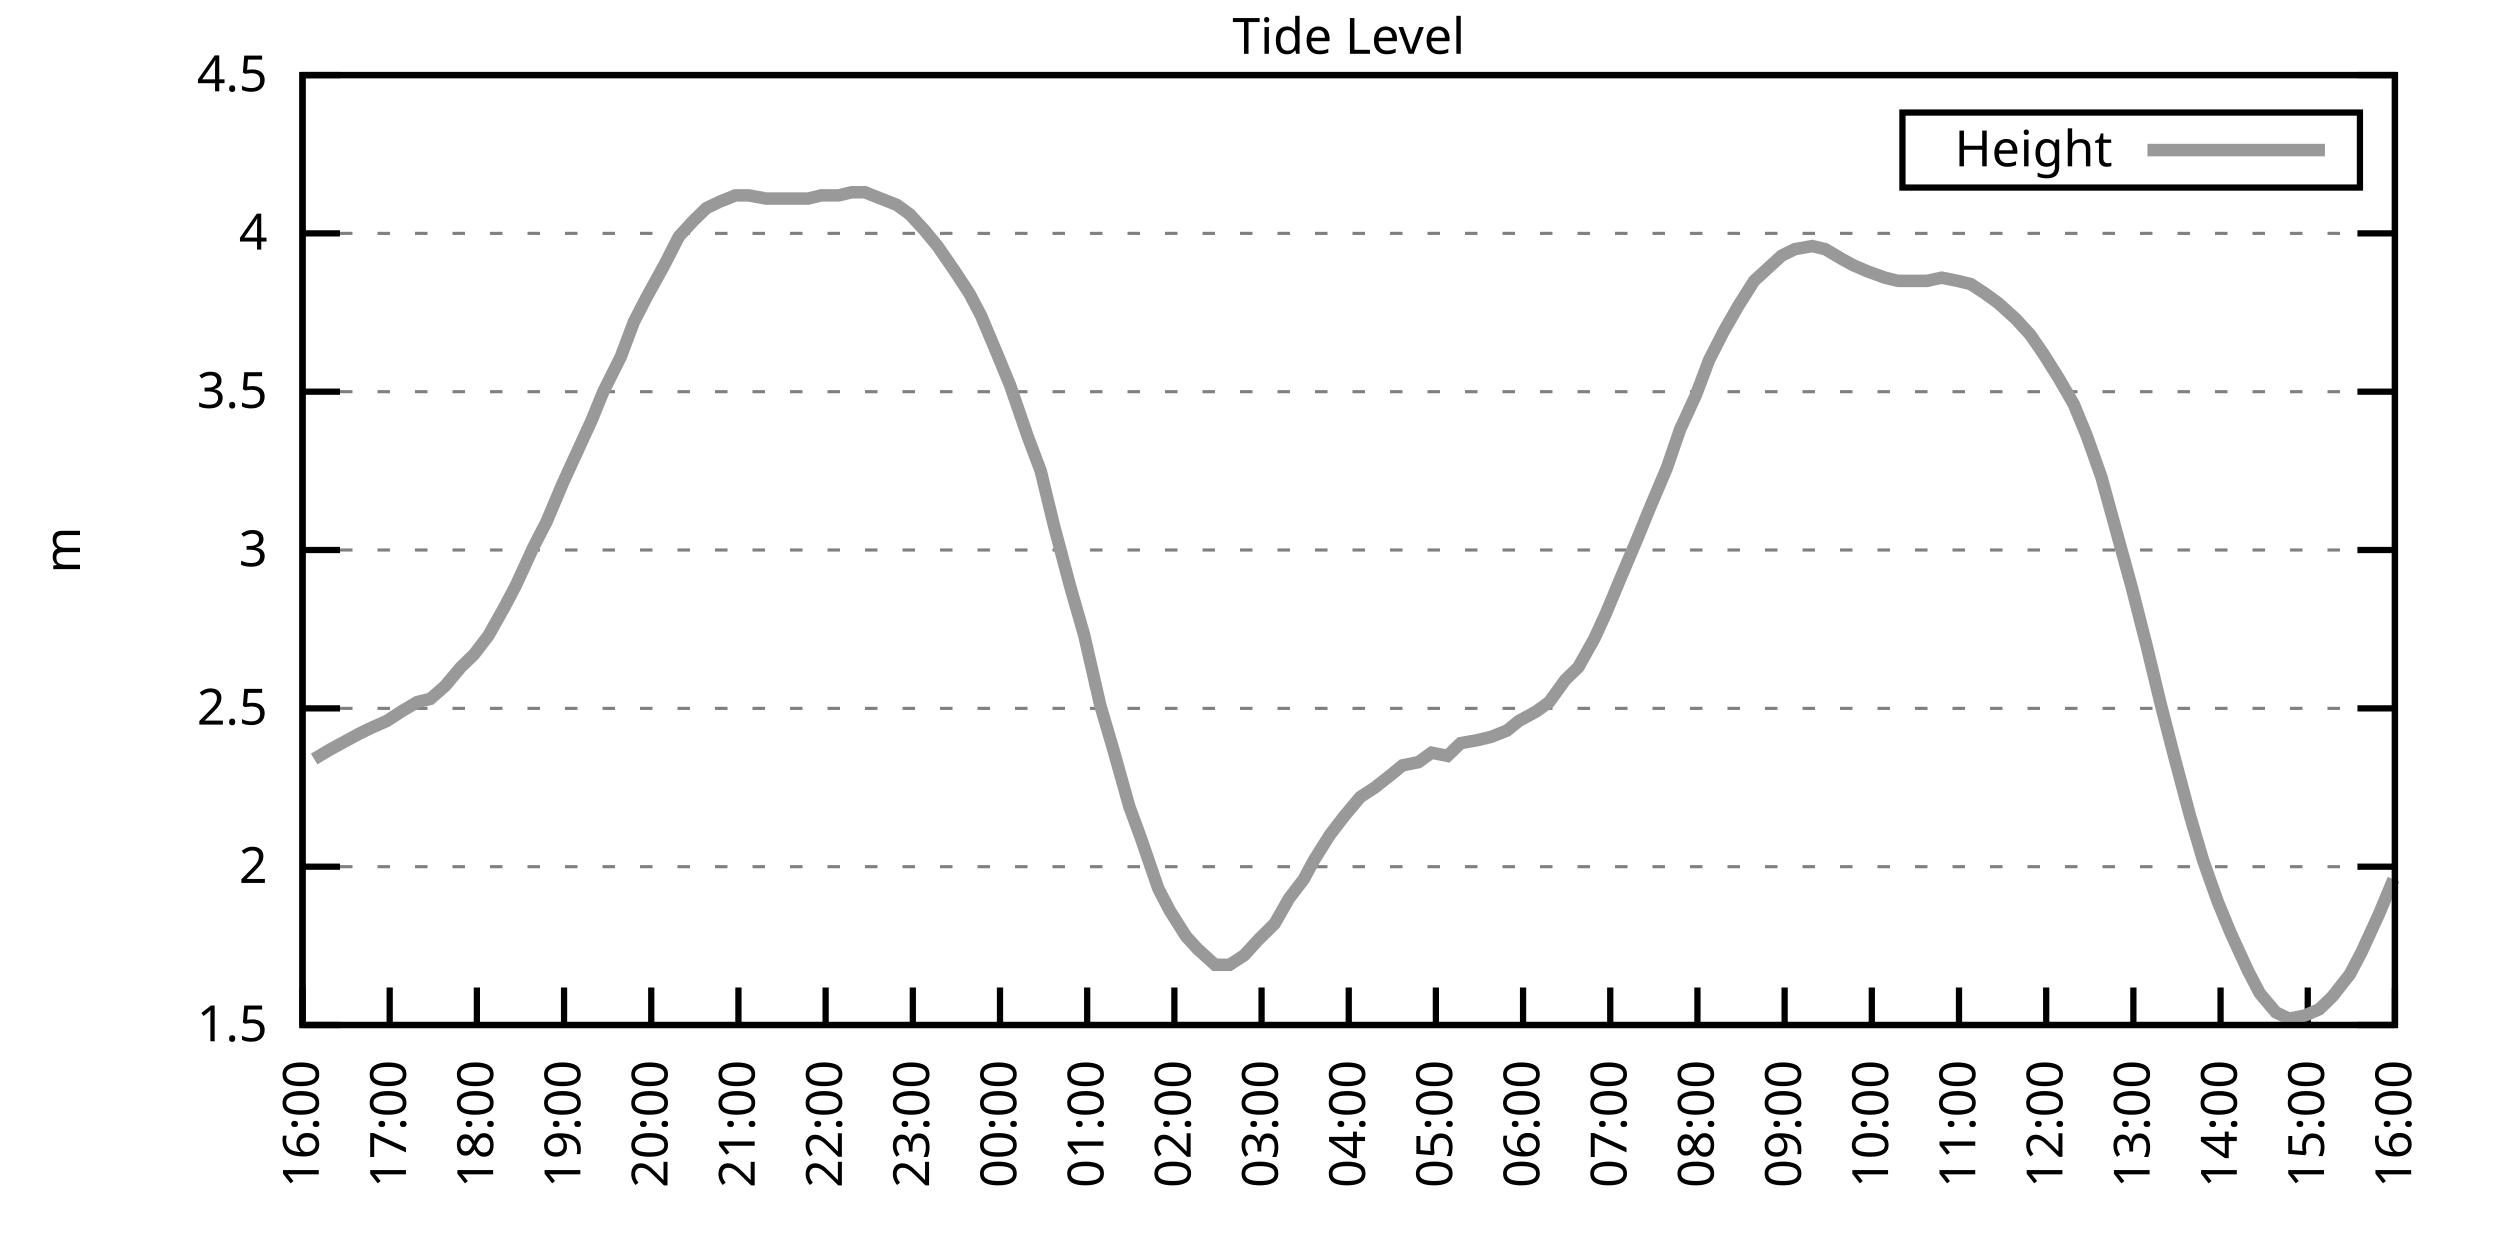
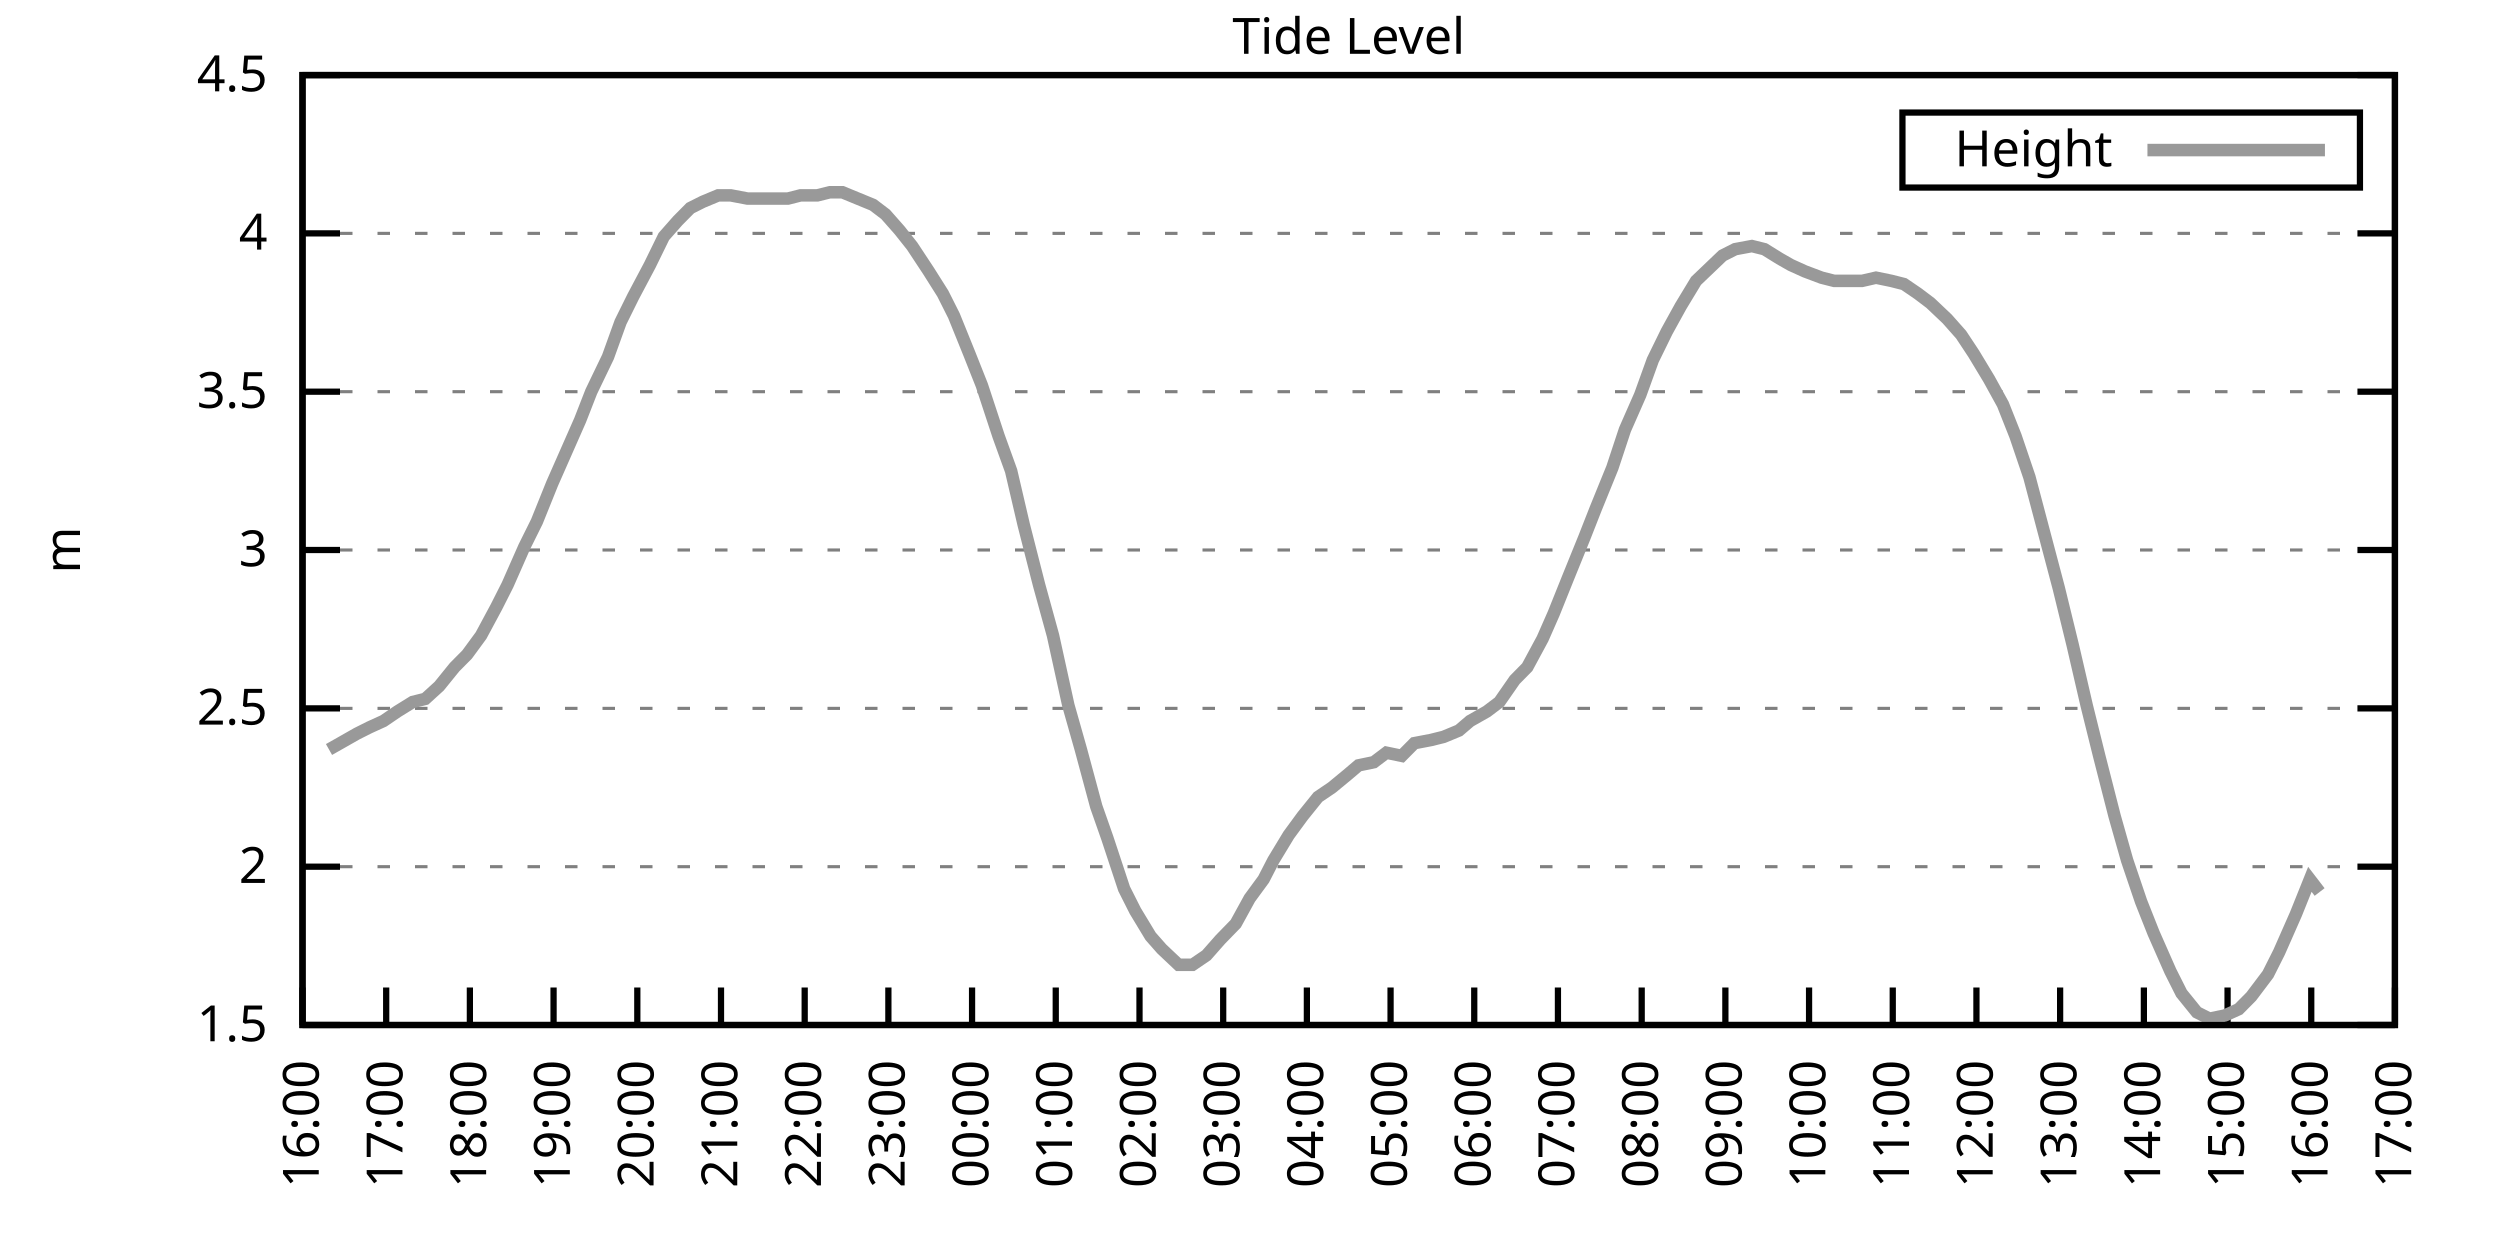
<svg xmlns="http://www.w3.org/2000/svg" xmlns:xlink="http://www.w3.org/1999/xlink" width="400" height="200" viewBox="0 0 400 200">
  <g id="gnuplot_canvas">
    <rect x="0" y="0" width="400" height="200" fill="none" />
    <defs>
      <circle id="gpDot" r="0.5" stroke-width="0.5" stroke="currentColor" />
      <path id="gpPt0" stroke-width="0.333" stroke="currentColor" d="M-1,0 h2 M0,-1 v2" />
      <path id="gpPt1" stroke-width="0.333" stroke="currentColor" d="M-1,-1 L1,1 M1,-1 L-1,1" />
      <path id="gpPt2" stroke-width="0.333" stroke="currentColor" d="M-1,0 L1,0 M0,-1 L0,1 M-1,-1 L1,1 M-1,1 L1,-1" />
      <rect id="gpPt3" stroke-width="0.333" stroke="currentColor" x="-1" y="-1" width="2" height="2" />
      <rect id="gpPt4" stroke-width="0.333" stroke="currentColor" fill="currentColor" x="-1" y="-1" width="2" height="2" />
      <circle id="gpPt5" stroke-width="0.333" stroke="currentColor" cx="0" cy="0" r="1" />
      <use xlink:href="#gpPt5" id="gpPt6" fill="currentColor" stroke="none" />
      <path id="gpPt7" stroke-width="0.333" stroke="currentColor" d="M0,-1.33 L-1.33,0.67 L1.33,0.67 z" />
      <use xlink:href="#gpPt7" id="gpPt8" fill="currentColor" stroke="none" />
      <use xlink:href="#gpPt7" id="gpPt9" stroke="currentColor" transform="rotate(180)" />
      <use xlink:href="#gpPt9" id="gpPt10" fill="currentColor" stroke="none" />
      <use xlink:href="#gpPt3" id="gpPt11" stroke="currentColor" transform="rotate(45)" />
      <use xlink:href="#gpPt11" id="gpPt12" fill="currentColor" stroke="none" />
      <path id="gpPt13" stroke-width="0.333" stroke="currentColor" d="M0,1.330 L1.265,0.411 L0.782,-1.067 L-0.782,-1.076 L-1.265,0.411 z" />
      <use xlink:href="#gpPt13" id="gpPt14" fill="currentColor" stroke="none" />
      <filter id="textbox" filterUnits="objectBoundingBox" x="0" y="0" height="1" width="1">
        <feFlood flood-color="white" flood-opacity="1" result="bgnd" />
        <feComposite in="SourceGraphic" in2="bgnd" operator="atop" />
      </filter>
      <filter id="greybox" filterUnits="objectBoundingBox" x="0" y="0" height="1" width="1">
        <feFlood flood-color="lightgrey" flood-opacity="1" result="grey" />
        <feComposite in="SourceGraphic" in2="grey" operator="atop" />
      </filter>
    </defs>
    <g fill="none" color="white" stroke="currentColor" stroke-width="1.00" stroke-linecap="butt" stroke-linejoin="miter">
</g>
    <g fill="none" color="black" stroke="currentColor" stroke-width="1.00" stroke-linecap="butt" stroke-linejoin="miter">
      <g stroke="none" shape-rendering="crispEdges">
        <polygon fill="rgb(255, 255, 255)" points="48.40,164.00 383.18,164.00 383.18,12.02 48.40,12.02 " />
      </g>
    </g>
    <g fill="none" color="black" stroke="currentColor" stroke-width="1.00" stroke-linecap="butt" stroke-linejoin="miter">
</g>
    <g fill="none" color="black" stroke="black" stroke-width="0.50" stroke-linecap="butt" stroke-linejoin="miter">
</g>
    <g fill="none" color="gray" stroke="currentColor" stroke-width="0.50" stroke-linecap="butt" stroke-linejoin="miter">
      <path stroke="gray" stroke-dasharray="2,4" class="gridline" d="M48.40,164.00 L383.19,164.00  " />
    </g>
    <g fill="none" color="gray" stroke="gray" stroke-width="1.00" stroke-linecap="butt" stroke-linejoin="miter">
</g>
    <g fill="none" color="black" stroke="currentColor" stroke-width="1.00" stroke-linecap="butt" stroke-linejoin="miter">
      <path stroke="black" d="M48.40,164.00 L54.40,164.00 M383.19,164.00 L377.19,164.00  " />
      <g transform="translate(42.80,166.60)" stroke="none" fill="black" font-family="Sans" font-size="8.00" text-anchor="end">
        <text>
          <tspan font-family="Sans"> 1.5</tspan>
        </text>
      </g>
    </g>
    <g fill="none" color="black" stroke="currentColor" stroke-width="1.00" stroke-linecap="butt" stroke-linejoin="miter">
</g>
    <g fill="none" color="black" stroke="black" stroke-width="0.50" stroke-linecap="butt" stroke-linejoin="miter">
</g>
    <g fill="none" color="gray" stroke="currentColor" stroke-width="0.50" stroke-linecap="butt" stroke-linejoin="miter">
      <path stroke="gray" stroke-dasharray="2,4" class="gridline" d="M48.40,138.67 L383.19,138.67  " />
    </g>
    <g fill="none" color="gray" stroke="gray" stroke-width="1.00" stroke-linecap="butt" stroke-linejoin="miter">
</g>
    <g fill="none" color="black" stroke="currentColor" stroke-width="1.00" stroke-linecap="butt" stroke-linejoin="miter">
      <path stroke="black" d="M48.40,138.67 L54.40,138.67 M383.19,138.67 L377.19,138.67  " />
      <g transform="translate(42.80,141.27)" stroke="none" fill="black" font-family="Sans" font-size="8.00" text-anchor="end">
        <text>
          <tspan font-family="Sans"> 2</tspan>
        </text>
      </g>
    </g>
    <g fill="none" color="black" stroke="currentColor" stroke-width="1.00" stroke-linecap="butt" stroke-linejoin="miter">
</g>
    <g fill="none" color="black" stroke="black" stroke-width="0.50" stroke-linecap="butt" stroke-linejoin="miter">
</g>
    <g fill="none" color="gray" stroke="currentColor" stroke-width="0.50" stroke-linecap="butt" stroke-linejoin="miter">
      <path stroke="gray" stroke-dasharray="2,4" class="gridline" d="M48.40,113.34 L383.19,113.34  " />
    </g>
    <g fill="none" color="gray" stroke="gray" stroke-width="1.00" stroke-linecap="butt" stroke-linejoin="miter">
</g>
    <g fill="none" color="black" stroke="currentColor" stroke-width="1.00" stroke-linecap="butt" stroke-linejoin="miter">
      <path stroke="black" d="M48.40,113.34 L54.40,113.34 M383.19,113.34 L377.19,113.34  " />
      <g transform="translate(42.80,115.94)" stroke="none" fill="black" font-family="Sans" font-size="8.00" text-anchor="end">
        <text>
          <tspan font-family="Sans"> 2.5</tspan>
        </text>
      </g>
    </g>
    <g fill="none" color="black" stroke="currentColor" stroke-width="1.00" stroke-linecap="butt" stroke-linejoin="miter">
</g>
    <g fill="none" color="black" stroke="black" stroke-width="0.50" stroke-linecap="butt" stroke-linejoin="miter">
</g>
    <g fill="none" color="gray" stroke="currentColor" stroke-width="0.50" stroke-linecap="butt" stroke-linejoin="miter">
      <path stroke="gray" stroke-dasharray="2,4" class="gridline" d="M48.40,88.00 L383.19,88.00  " />
    </g>
    <g fill="none" color="gray" stroke="gray" stroke-width="1.00" stroke-linecap="butt" stroke-linejoin="miter">
</g>
    <g fill="none" color="black" stroke="currentColor" stroke-width="1.00" stroke-linecap="butt" stroke-linejoin="miter">
      <path stroke="black" d="M48.40,88.00 L54.40,88.00 M383.19,88.00 L377.19,88.00  " />
      <g transform="translate(42.80,90.60)" stroke="none" fill="black" font-family="Sans" font-size="8.00" text-anchor="end">
        <text>
          <tspan font-family="Sans"> 3</tspan>
        </text>
      </g>
    </g>
    <g fill="none" color="black" stroke="currentColor" stroke-width="1.00" stroke-linecap="butt" stroke-linejoin="miter">
</g>
    <g fill="none" color="black" stroke="black" stroke-width="0.50" stroke-linecap="butt" stroke-linejoin="miter">
</g>
    <g fill="none" color="gray" stroke="currentColor" stroke-width="0.50" stroke-linecap="butt" stroke-linejoin="miter">
      <path stroke="gray" stroke-dasharray="2,4" class="gridline" d="M48.40,62.67 L383.19,62.67  " />
    </g>
    <g fill="none" color="gray" stroke="gray" stroke-width="1.00" stroke-linecap="butt" stroke-linejoin="miter">
</g>
    <g fill="none" color="black" stroke="currentColor" stroke-width="1.00" stroke-linecap="butt" stroke-linejoin="miter">
      <path stroke="black" d="M48.40,62.67 L54.40,62.67 M383.19,62.67 L377.19,62.67  " />
      <g transform="translate(42.80,65.27)" stroke="none" fill="black" font-family="Sans" font-size="8.00" text-anchor="end">
        <text>
          <tspan font-family="Sans"> 3.5</tspan>
        </text>
      </g>
    </g>
    <g fill="none" color="black" stroke="currentColor" stroke-width="1.00" stroke-linecap="butt" stroke-linejoin="miter">
</g>
    <g fill="none" color="black" stroke="black" stroke-width="0.50" stroke-linecap="butt" stroke-linejoin="miter">
</g>
    <g fill="none" color="gray" stroke="currentColor" stroke-width="0.50" stroke-linecap="butt" stroke-linejoin="miter">
      <path stroke="gray" stroke-dasharray="2,4" class="gridline" d="M48.40,37.34 L383.19,37.34  " />
    </g>
    <g fill="none" color="gray" stroke="gray" stroke-width="1.00" stroke-linecap="butt" stroke-linejoin="miter">
</g>
    <g fill="none" color="black" stroke="currentColor" stroke-width="1.00" stroke-linecap="butt" stroke-linejoin="miter">
      <path stroke="black" d="M48.40,37.34 L54.40,37.34 M383.19,37.34 L377.19,37.34  " />
      <g transform="translate(42.80,39.94)" stroke="none" fill="black" font-family="Sans" font-size="8.00" text-anchor="end">
        <text>
          <tspan font-family="Sans"> 4</tspan>
        </text>
      </g>
    </g>
    <g fill="none" color="black" stroke="currentColor" stroke-width="1.00" stroke-linecap="butt" stroke-linejoin="miter">
</g>
    <g fill="none" color="black" stroke="black" stroke-width="0.50" stroke-linecap="butt" stroke-linejoin="miter">
</g>
    <g fill="none" color="gray" stroke="currentColor" stroke-width="0.50" stroke-linecap="butt" stroke-linejoin="miter">
      <path stroke="gray" stroke-dasharray="2,4" class="gridline" d="M48.40,12.01 L383.19,12.01  " />
    </g>
    <g fill="none" color="gray" stroke="gray" stroke-width="1.00" stroke-linecap="butt" stroke-linejoin="miter">
</g>
    <g fill="none" color="black" stroke="currentColor" stroke-width="1.00" stroke-linecap="butt" stroke-linejoin="miter">
      <path stroke="black" d="M48.40,12.01 L54.40,12.01 M383.19,12.01 L377.19,12.01  " />
      <g transform="translate(42.80,14.61)" stroke="none" fill="black" font-family="Sans" font-size="8.00" text-anchor="end">
        <text>
          <tspan font-family="Sans"> 4.5</tspan>
        </text>
      </g>
    </g>
    <g fill="none" color="black" stroke="currentColor" stroke-width="1.00" stroke-linecap="butt" stroke-linejoin="miter">
      <path stroke="black" d="M48.40,164.00 L48.40,158.00  " />
      <g transform="translate(51.00,169.60) rotate(270.00)" stroke="none" fill="black" font-family="Sans" font-size="8.00" text-anchor="end">
        <text>
          <tspan font-family="Sans">16:00</tspan>
        </text>
      </g>
    </g>
    <g fill="none" color="black" stroke="currentColor" stroke-width="1.00" stroke-linecap="butt" stroke-linejoin="miter">
-       <path stroke="black" d="M62.35,164.00 L62.35,158.00  " />
-       <g transform="translate(64.95,169.60) rotate(270.00)" stroke="none" fill="black" font-family="Sans" font-size="8.00" text-anchor="end">
+       <path stroke="black" d="M61.79,164.00 L61.79,158.00  " />
+       <g transform="translate(64.39,169.60) rotate(270.00)" stroke="none" fill="black" font-family="Sans" font-size="8.00" text-anchor="end">
        <text>
          <tspan font-family="Sans">17:00</tspan>
        </text>
      </g>
    </g>
    <g fill="none" color="black" stroke="currentColor" stroke-width="1.00" stroke-linecap="butt" stroke-linejoin="miter">
-       <path stroke="black" d="M76.30,164.00 L76.30,158.00  " />
-       <g transform="translate(78.90,169.60) rotate(270.00)" stroke="none" fill="black" font-family="Sans" font-size="8.00" text-anchor="end">
+       <path stroke="black" d="M75.18,164.00 L75.18,158.00  " />
+       <g transform="translate(77.78,169.60) rotate(270.00)" stroke="none" fill="black" font-family="Sans" font-size="8.00" text-anchor="end">
        <text>
          <tspan font-family="Sans">18:00</tspan>
        </text>
      </g>
    </g>
    <g fill="none" color="black" stroke="currentColor" stroke-width="1.00" stroke-linecap="butt" stroke-linejoin="miter">
-       <path stroke="black" d="M90.25,164.00 L90.25,158.00  " />
-       <g transform="translate(92.85,169.60) rotate(270.00)" stroke="none" fill="black" font-family="Sans" font-size="8.00" text-anchor="end">
+       <path stroke="black" d="M88.57,164.00 L88.57,158.00  " />
+       <g transform="translate(91.17,169.60) rotate(270.00)" stroke="none" fill="black" font-family="Sans" font-size="8.00" text-anchor="end">
        <text>
          <tspan font-family="Sans">19:00</tspan>
        </text>
      </g>
    </g>
    <g fill="none" color="black" stroke="currentColor" stroke-width="1.00" stroke-linecap="butt" stroke-linejoin="miter">
-       <path stroke="black" d="M104.20,164.00 L104.20,158.00  " />
-       <g transform="translate(106.80,169.60) rotate(270.00)" stroke="none" fill="black" font-family="Sans" font-size="8.00" text-anchor="end">
+       <path stroke="black" d="M101.97,164.00 L101.97,158.00  " />
+       <g transform="translate(104.57,169.60) rotate(270.00)" stroke="none" fill="black" font-family="Sans" font-size="8.00" text-anchor="end">
        <text>
          <tspan font-family="Sans">20:00</tspan>
        </text>
      </g>
    </g>
    <g fill="none" color="black" stroke="currentColor" stroke-width="1.00" stroke-linecap="butt" stroke-linejoin="miter">
-       <path stroke="black" d="M118.15,164.00 L118.15,158.00  " />
-       <g transform="translate(120.75,169.60) rotate(270.00)" stroke="none" fill="black" font-family="Sans" font-size="8.00" text-anchor="end">
+       <path stroke="black" d="M115.36,164.00 L115.36,158.00  " />
+       <g transform="translate(117.96,169.60) rotate(270.00)" stroke="none" fill="black" font-family="Sans" font-size="8.00" text-anchor="end">
        <text>
          <tspan font-family="Sans">21:00</tspan>
        </text>
      </g>
    </g>
    <g fill="none" color="black" stroke="currentColor" stroke-width="1.00" stroke-linecap="butt" stroke-linejoin="miter">
-       <path stroke="black" d="M132.10,164.00 L132.10,158.00  " />
-       <g transform="translate(134.70,169.60) rotate(270.00)" stroke="none" fill="black" font-family="Sans" font-size="8.00" text-anchor="end">
+       <path stroke="black" d="M128.75,164.00 L128.75,158.00  " />
+       <g transform="translate(131.35,169.60) rotate(270.00)" stroke="none" fill="black" font-family="Sans" font-size="8.00" text-anchor="end">
        <text>
          <tspan font-family="Sans">22:00</tspan>
        </text>
      </g>
    </g>
    <g fill="none" color="black" stroke="currentColor" stroke-width="1.00" stroke-linecap="butt" stroke-linejoin="miter">
-       <path stroke="black" d="M146.05,164.00 L146.05,158.00  " />
-       <g transform="translate(148.65,169.60) rotate(270.00)" stroke="none" fill="black" font-family="Sans" font-size="8.00" text-anchor="end">
+       <path stroke="black" d="M142.14,164.00 L142.14,158.00  " />
+       <g transform="translate(144.74,169.60) rotate(270.00)" stroke="none" fill="black" font-family="Sans" font-size="8.00" text-anchor="end">
        <text>
          <tspan font-family="Sans">23:00</tspan>
        </text>
      </g>
    </g>
    <g fill="none" color="black" stroke="currentColor" stroke-width="1.00" stroke-linecap="butt" stroke-linejoin="miter">
-       <path stroke="black" d="M160.00,164.00 L160.00,158.00  " />
-       <g transform="translate(162.60,169.60) rotate(270.00)" stroke="none" fill="black" font-family="Sans" font-size="8.00" text-anchor="end">
+       <path stroke="black" d="M155.53,164.00 L155.53,158.00  " />
+       <g transform="translate(158.13,169.60) rotate(270.00)" stroke="none" fill="black" font-family="Sans" font-size="8.00" text-anchor="end">
        <text>
          <tspan font-family="Sans">00:00</tspan>
        </text>
      </g>
    </g>
    <g fill="none" color="black" stroke="currentColor" stroke-width="1.00" stroke-linecap="butt" stroke-linejoin="miter">
-       <path stroke="black" d="M173.95,164.00 L173.95,158.00  " />
-       <g transform="translate(176.55,169.60) rotate(270.00)" stroke="none" fill="black" font-family="Sans" font-size="8.00" text-anchor="end">
+       <path stroke="black" d="M168.92,164.00 L168.92,158.00  " />
+       <g transform="translate(171.52,169.60) rotate(270.00)" stroke="none" fill="black" font-family="Sans" font-size="8.00" text-anchor="end">
        <text>
          <tspan font-family="Sans">01:00</tspan>
        </text>
      </g>
    </g>
    <g fill="none" color="black" stroke="currentColor" stroke-width="1.00" stroke-linecap="butt" stroke-linejoin="miter">
-       <path stroke="black" d="M187.90,164.00 L187.90,158.00  " />
-       <g transform="translate(190.50,169.60) rotate(270.00)" stroke="none" fill="black" font-family="Sans" font-size="8.00" text-anchor="end">
+       <path stroke="black" d="M182.32,164.00 L182.32,158.00  " />
+       <g transform="translate(184.92,169.60) rotate(270.00)" stroke="none" fill="black" font-family="Sans" font-size="8.00" text-anchor="end">
        <text>
          <tspan font-family="Sans">02:00</tspan>
        </text>
      </g>
    </g>
    <g fill="none" color="black" stroke="currentColor" stroke-width="1.00" stroke-linecap="butt" stroke-linejoin="miter">
-       <path stroke="black" d="M201.85,164.00 L201.85,158.00  " />
-       <g transform="translate(204.45,169.60) rotate(270.00)" stroke="none" fill="black" font-family="Sans" font-size="8.00" text-anchor="end">
+       <path stroke="black" d="M195.71,164.00 L195.71,158.00  " />
+       <g transform="translate(198.31,169.60) rotate(270.00)" stroke="none" fill="black" font-family="Sans" font-size="8.00" text-anchor="end">
        <text>
          <tspan font-family="Sans">03:00</tspan>
        </text>
      </g>
    </g>
    <g fill="none" color="black" stroke="currentColor" stroke-width="1.00" stroke-linecap="butt" stroke-linejoin="miter">
-       <path stroke="black" d="M215.80,164.00 L215.80,158.00  " />
-       <g transform="translate(218.40,169.60) rotate(270.00)" stroke="none" fill="black" font-family="Sans" font-size="8.00" text-anchor="end">
+       <path stroke="black" d="M209.10,164.00 L209.10,158.00  " />
+       <g transform="translate(211.70,169.60) rotate(270.00)" stroke="none" fill="black" font-family="Sans" font-size="8.00" text-anchor="end">
        <text>
          <tspan font-family="Sans">04:00</tspan>
        </text>
      </g>
    </g>
    <g fill="none" color="black" stroke="currentColor" stroke-width="1.00" stroke-linecap="butt" stroke-linejoin="miter">
-       <path stroke="black" d="M229.74,164.00 L229.74,158.00  " />
-       <g transform="translate(232.34,169.60) rotate(270.00)" stroke="none" fill="black" font-family="Sans" font-size="8.00" text-anchor="end">
+       <path stroke="black" d="M222.49,164.00 L222.49,158.00  " />
+       <g transform="translate(225.09,169.60) rotate(270.00)" stroke="none" fill="black" font-family="Sans" font-size="8.00" text-anchor="end">
        <text>
          <tspan font-family="Sans">05:00</tspan>
        </text>
      </g>
    </g>
    <g fill="none" color="black" stroke="currentColor" stroke-width="1.00" stroke-linecap="butt" stroke-linejoin="miter">
-       <path stroke="black" d="M243.69,164.00 L243.69,158.00  " />
-       <g transform="translate(246.29,169.60) rotate(270.00)" stroke="none" fill="black" font-family="Sans" font-size="8.00" text-anchor="end">
+       <path stroke="black" d="M235.88,164.00 L235.88,158.00  " />
+       <g transform="translate(238.48,169.60) rotate(270.00)" stroke="none" fill="black" font-family="Sans" font-size="8.00" text-anchor="end">
        <text>
          <tspan font-family="Sans">06:00</tspan>
        </text>
      </g>
    </g>
    <g fill="none" color="black" stroke="currentColor" stroke-width="1.00" stroke-linecap="butt" stroke-linejoin="miter">
-       <path stroke="black" d="M257.64,164.00 L257.64,158.00  " />
-       <g transform="translate(260.24,169.60) rotate(270.00)" stroke="none" fill="black" font-family="Sans" font-size="8.00" text-anchor="end">
+       <path stroke="black" d="M249.27,164.00 L249.27,158.00  " />
+       <g transform="translate(251.87,169.60) rotate(270.00)" stroke="none" fill="black" font-family="Sans" font-size="8.00" text-anchor="end">
        <text>
          <tspan font-family="Sans">07:00</tspan>
        </text>
      </g>
    </g>
    <g fill="none" color="black" stroke="currentColor" stroke-width="1.00" stroke-linecap="butt" stroke-linejoin="miter">
-       <path stroke="black" d="M271.59,164.00 L271.59,158.00  " />
-       <g transform="translate(274.19,169.60) rotate(270.00)" stroke="none" fill="black" font-family="Sans" font-size="8.00" text-anchor="end">
+       <path stroke="black" d="M262.67,164.00 L262.67,158.00  " />
+       <g transform="translate(265.27,169.60) rotate(270.00)" stroke="none" fill="black" font-family="Sans" font-size="8.00" text-anchor="end">
        <text>
          <tspan font-family="Sans">08:00</tspan>
        </text>
      </g>
    </g>
    <g fill="none" color="black" stroke="currentColor" stroke-width="1.00" stroke-linecap="butt" stroke-linejoin="miter">
-       <path stroke="black" d="M285.54,164.00 L285.54,158.00  " />
-       <g transform="translate(288.14,169.60) rotate(270.00)" stroke="none" fill="black" font-family="Sans" font-size="8.00" text-anchor="end">
+       <path stroke="black" d="M276.06,164.00 L276.06,158.00  " />
+       <g transform="translate(278.66,169.60) rotate(270.00)" stroke="none" fill="black" font-family="Sans" font-size="8.00" text-anchor="end">
        <text>
          <tspan font-family="Sans">09:00</tspan>
        </text>
      </g>
    </g>
    <g fill="none" color="black" stroke="currentColor" stroke-width="1.00" stroke-linecap="butt" stroke-linejoin="miter">
-       <path stroke="black" d="M299.49,164.00 L299.49,158.00  " />
-       <g transform="translate(302.09,169.60) rotate(270.00)" stroke="none" fill="black" font-family="Sans" font-size="8.00" text-anchor="end">
+       <path stroke="black" d="M289.45,164.00 L289.45,158.00  " />
+       <g transform="translate(292.05,169.60) rotate(270.00)" stroke="none" fill="black" font-family="Sans" font-size="8.00" text-anchor="end">
        <text>
          <tspan font-family="Sans">10:00</tspan>
        </text>
      </g>
    </g>
    <g fill="none" color="black" stroke="currentColor" stroke-width="1.00" stroke-linecap="butt" stroke-linejoin="miter">
-       <path stroke="black" d="M313.44,164.00 L313.44,158.00  " />
-       <g transform="translate(316.04,169.60) rotate(270.00)" stroke="none" fill="black" font-family="Sans" font-size="8.00" text-anchor="end">
+       <path stroke="black" d="M302.84,164.00 L302.84,158.00  " />
+       <g transform="translate(305.44,169.60) rotate(270.00)" stroke="none" fill="black" font-family="Sans" font-size="8.00" text-anchor="end">
        <text>
          <tspan font-family="Sans">11:00</tspan>
        </text>
      </g>
    </g>
    <g fill="none" color="black" stroke="currentColor" stroke-width="1.00" stroke-linecap="butt" stroke-linejoin="miter">
-       <path stroke="black" d="M327.39,164.00 L327.39,158.00  " />
-       <g transform="translate(329.99,169.60) rotate(270.00)" stroke="none" fill="black" font-family="Sans" font-size="8.00" text-anchor="end">
+       <path stroke="black" d="M316.23,164.00 L316.23,158.00  " />
+       <g transform="translate(318.83,169.60) rotate(270.00)" stroke="none" fill="black" font-family="Sans" font-size="8.00" text-anchor="end">
        <text>
          <tspan font-family="Sans">12:00</tspan>
        </text>
      </g>
    </g>
    <g fill="none" color="black" stroke="currentColor" stroke-width="1.00" stroke-linecap="butt" stroke-linejoin="miter">
-       <path stroke="black" d="M341.34,164.00 L341.34,158.00  " />
-       <g transform="translate(343.94,169.60) rotate(270.00)" stroke="none" fill="black" font-family="Sans" font-size="8.00" text-anchor="end">
+       <path stroke="black" d="M329.62,164.00 L329.62,158.00  " />
+       <g transform="translate(332.22,169.60) rotate(270.00)" stroke="none" fill="black" font-family="Sans" font-size="8.00" text-anchor="end">
        <text>
          <tspan font-family="Sans">13:00</tspan>
        </text>
      </g>
    </g>
    <g fill="none" color="black" stroke="currentColor" stroke-width="1.00" stroke-linecap="butt" stroke-linejoin="miter">
-       <path stroke="black" d="M355.29,164.00 L355.29,158.00  " />
-       <g transform="translate(357.89,169.60) rotate(270.00)" stroke="none" fill="black" font-family="Sans" font-size="8.00" text-anchor="end">
+       <path stroke="black" d="M343.02,164.00 L343.02,158.00  " />
+       <g transform="translate(345.62,169.60) rotate(270.00)" stroke="none" fill="black" font-family="Sans" font-size="8.00" text-anchor="end">
        <text>
          <tspan font-family="Sans">14:00</tspan>
        </text>
      </g>
    </g>
    <g fill="none" color="black" stroke="currentColor" stroke-width="1.00" stroke-linecap="butt" stroke-linejoin="miter">
-       <path stroke="black" d="M369.24,164.00 L369.24,158.00  " />
-       <g transform="translate(371.84,169.60) rotate(270.00)" stroke="none" fill="black" font-family="Sans" font-size="8.00" text-anchor="end">
+       <path stroke="black" d="M356.41,164.00 L356.41,158.00  " />
+       <g transform="translate(359.01,169.60) rotate(270.00)" stroke="none" fill="black" font-family="Sans" font-size="8.00" text-anchor="end">
        <text>
          <tspan font-family="Sans">15:00</tspan>
+         </text>
+       </g>
+     </g>
+     <g fill="none" color="black" stroke="currentColor" stroke-width="1.00" stroke-linecap="butt" stroke-linejoin="miter">
+       <path stroke="black" d="M369.80,164.00 L369.80,158.00  " />
+       <g transform="translate(372.40,169.60) rotate(270.00)" stroke="none" fill="black" font-family="Sans" font-size="8.00" text-anchor="end">
+         <text>
+           <tspan font-family="Sans">16:00</tspan>
        </text>
      </g>
    </g>
    <g fill="none" color="black" stroke="currentColor" stroke-width="1.00" stroke-linecap="butt" stroke-linejoin="miter">
      <path stroke="black" d="M383.19,164.00 L383.19,158.00  " />
      <g transform="translate(385.79,169.60) rotate(270.00)" stroke="none" fill="black" font-family="Sans" font-size="8.00" text-anchor="end">
        <text>
-           <tspan font-family="Sans">16:00</tspan>
+           <tspan font-family="Sans">17:00</tspan>
        </text>
      </g>
    </g>
    <g fill="none" color="black" stroke="currentColor" stroke-width="1.00" stroke-linecap="butt" stroke-linejoin="miter">
</g>
    <g fill="none" color="black" stroke="currentColor" stroke-width="1.00" stroke-linecap="butt" stroke-linejoin="miter">
      <path stroke="black" d="M48.40,12.01 L48.40,164.00 L383.19,164.00 L383.19,12.01 L48.40,12.01 Z  " />
    </g>
    <g fill="none" color="black" stroke="currentColor" stroke-width="1.00" stroke-linecap="butt" stroke-linejoin="miter">
</g>
    <g fill="none" color="black" stroke="currentColor" stroke-width="1.00" stroke-linecap="butt" stroke-linejoin="miter">
      <path stroke="black" d="M304.39,30.01 L304.39,18.01 L377.59,18.01 L377.59,30.01 L304.39,30.01 Z  " />
    </g>
    <g id="Tide_level_plot_1">
      <g fill="none" color="white" stroke="black" stroke-width="2.00" stroke-linecap="butt" stroke-linejoin="miter">
</g>
      <g fill="none" color="black" stroke="currentColor" stroke-width="2.00" stroke-linecap="butt" stroke-linejoin="miter">
        <g transform="translate(337.99,26.61)" stroke="none" fill="black" font-family="Sans" font-size="8.00" text-anchor="end">
          <text>
            <tspan font-family="Sans">Height</tspan>
          </text>
        </g>
      </g>
      <g fill="none" color="black" stroke="currentColor" stroke-width="2.00" stroke-linecap="butt" stroke-linejoin="miter">
-         <path stroke="rgb(153, 153, 153)" d="M343.59,24.01 L371.99,24.01 M50.26,121.44 L52.82,119.92 L54.68,118.91 L57.47,117.39 L59.56,116.38 L61.88,115.36   L64.21,113.84 L66.77,112.32 L68.86,111.82 L71.18,109.79 L73.74,106.75 L75.83,104.72 L78.16,101.68 L80.72,97.12   L82.58,93.58 L85.37,87.50 L87.46,83.45 L90.02,77.37 L91.88,73.31 L94.67,67.23 L96.53,62.67 L99.32,57.10   L101.41,51.53 L103.50,47.47 L106.29,42.41 L108.62,37.85 L110.94,35.32 L113.03,33.29 L115.13,32.28 L117.68,31.26   L119.78,31.26 L122.57,31.77 L124.89,31.77 L127.22,31.77 L129.31,31.77 L131.40,31.26 L134.19,31.26 L136.28,30.76   L138.37,30.76 L140.93,31.77 L143.49,32.78 L145.58,34.30 L147.91,36.84 L150.00,39.37 L152.79,43.42 L155.11,46.97   L156.97,50.51 L159.53,56.59 L161.62,61.66 L164.41,69.77 L166.51,75.34 L168.60,83.95 L171.16,93.58 L173.48,101.68   L176.04,112.83 L178.13,119.92 L180.69,129.04 L182.55,134.11 L185.34,142.21 L187.20,145.76 L189.76,149.81 L191.62,151.84   L194.41,154.37 L196.73,154.37 L199.06,152.85 L201.38,150.32 L203.94,147.79 L206.26,143.73 L208.59,140.69 L210.22,137.66   L212.77,133.60 L215.10,130.56 L217.65,127.52 L219.98,126.00 L222.54,123.98 L224.40,122.46 L226.95,121.95 L229.05,120.43   L231.60,120.94 L233.70,118.91 L236.49,118.40 L238.58,117.90 L241.14,116.88 L243.00,115.36 L245.79,113.84 L247.88,112.32   L250.44,108.78 L252.53,106.75 L255.09,102.19 L256.95,98.14 L259.27,92.56 L262.06,85.98 L263.92,81.42 L266.71,74.83   L268.80,68.75 L271.36,63.18 L273.45,57.61 L275.78,53.05 L278.10,48.99 L280.66,44.94 L285.08,40.89 L287.17,39.87   L289.96,39.37 L292.05,39.87 L294.61,41.39 L296.47,42.41 L298.80,43.42 L301.58,44.43 L303.68,44.94 L305.77,44.94   L308.33,44.94 L310.65,44.43 L313.21,44.94 L315.30,45.45 L317.63,46.97 L319.72,48.49 L322.51,51.02 L324.83,53.55   L326.93,56.59 L329.48,60.65 L331.81,64.70 L333.90,69.77 L336.23,76.35 L338.32,83.95 L341.11,94.08 L343.43,103.20   L345.76,112.83 L347.85,120.94 L350.41,130.56 L352.50,137.66 L354.83,144.24 L356.92,149.31 L359.71,155.39 L361.57,158.93   L364.13,161.97 L366.22,162.99 L368.78,162.48 L371.10,161.47 L373.19,159.44 L375.98,155.89 L377.84,152.35 L380.63,146.27   L382.96,140.69  " />
+         <path stroke="rgb(153, 153, 153)" d="M343.59,24.01 L371.99,24.01 M52.64,119.92 L54.43,118.91 L57.10,117.39 L59.11,116.38 L61.35,115.36 L63.58,113.84   L66.03,112.32 L68.04,111.82 L70.27,109.79 L72.73,106.75 L74.74,104.72 L76.97,101.68 L79.42,97.12 L81.21,93.58   L83.89,87.50 L85.90,83.45 L88.35,77.37 L90.14,73.31 L92.82,67.23 L94.60,62.67 L97.28,57.10 L99.29,51.53   L101.30,47.47 L103.98,42.41 L106.21,37.85 L108.44,35.32 L110.45,33.29 L112.46,32.28 L114.91,31.26 L116.92,31.26   L119.60,31.77 L121.83,31.77 L124.06,31.77 L126.07,31.77 L128.08,31.26 L130.76,31.26 L132.77,30.76 L134.78,30.76   L137.23,31.77 L139.69,32.78 L141.69,34.30 L143.93,36.84 L145.94,39.37 L148.61,43.42 L150.85,46.97 L152.63,50.51   L155.09,56.59 L157.10,61.66 L159.77,69.77 L161.78,75.34 L163.79,83.95 L166.25,93.58 L168.48,101.68 L170.93,112.83   L172.94,119.92 L175.40,129.04 L177.18,134.11 L179.86,142.21 L181.65,145.76 L184.10,149.81 L185.89,151.84 L188.57,154.37   L190.80,154.37 L193.03,152.85 L195.26,150.32 L197.72,147.79 L199.95,143.73 L202.18,140.69 L203.74,137.66 L206.20,133.60   L208.43,130.56 L210.88,127.52 L213.12,126.00 L215.57,123.98 L217.36,122.46 L219.81,121.95 L221.82,120.43 L224.28,120.94   L226.29,118.91 L228.96,118.40 L230.97,117.90 L233.43,116.88 L235.21,115.36 L237.89,113.84 L239.90,112.32 L242.36,108.78   L244.36,106.75 L246.82,102.19 L248.60,98.14 L250.84,92.56 L253.51,85.98 L255.30,81.42 L257.98,74.83 L259.99,68.75   L262.44,63.18 L264.45,57.61 L266.68,53.05 L268.92,48.99 L271.37,44.94 L275.61,40.89 L277.62,39.87 L280.30,39.37   L282.31,39.87 L284.76,41.39 L286.55,42.41 L288.78,43.42 L291.46,44.43 L293.47,44.94 L295.48,44.94 L297.93,44.94   L300.16,44.43 L302.62,44.94 L304.63,45.45 L306.86,46.97 L308.87,48.49 L311.54,51.02 L313.78,53.55 L315.79,56.59   L318.24,60.65 L320.47,64.70 L322.48,69.77 L324.71,76.35 L326.72,83.95 L329.40,94.08 L331.63,103.20 L333.86,112.83   L335.87,120.94 L338.33,130.56 L340.34,137.66 L342.57,144.24 L344.58,149.31 L347.26,155.39 L349.04,158.93 L351.50,161.97   L353.51,162.99 L355.96,162.48 L358.19,161.47 L360.20,159.44 L362.88,155.89 L364.66,152.35 L367.34,146.27 L369.58,140.69   L371.14,142.72  " />
      </g>
    </g>
    <g fill="none" color="black" stroke="currentColor" stroke-width="2.00" stroke-linecap="butt" stroke-linejoin="miter">
</g>
    <g fill="none" color="black" stroke="black" stroke-width="1.00" stroke-linecap="butt" stroke-linejoin="miter">
</g>
    <g fill="none" color="black" stroke="currentColor" stroke-width="1.00" stroke-linecap="butt" stroke-linejoin="miter">
      <path stroke="black" d="M48.40,12.01 L48.40,164.00 L383.19,164.00 L383.19,12.01 L48.40,12.01 Z  " />
      <g transform="translate(12.80,88.01) rotate(270.00)" stroke="none" fill="black" font-family="Sans" font-size="8.00" text-anchor="middle">
        <text>
          <tspan font-family="Sans">m</tspan>
        </text>
      </g>
    </g>
    <g fill="none" color="black" stroke="currentColor" stroke-width="1.00" stroke-linecap="butt" stroke-linejoin="miter">
</g>
    <g fill="none" color="black" stroke="currentColor" stroke-width="1.00" stroke-linecap="butt" stroke-linejoin="miter">
      <g transform="translate(215.79,8.61)" stroke="none" fill="black" font-family="Sans" font-size="8.00" text-anchor="middle">
        <text>
          <tspan font-family="Sans">Tide Level</tspan>
        </text>
      </g>
    </g>
    <g fill="none" color="black" stroke="currentColor" stroke-width="1.00" stroke-linecap="butt" stroke-linejoin="miter">
</g>
  </g>
</svg>
